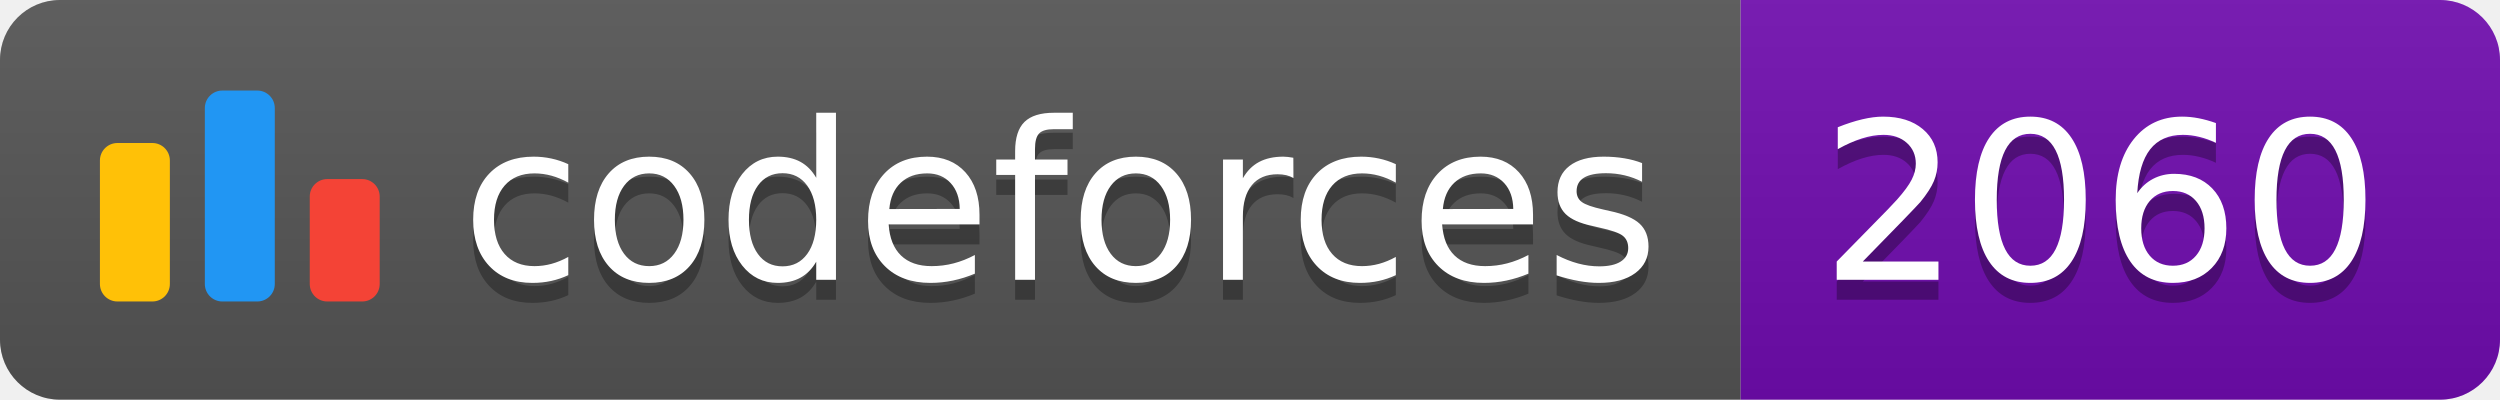
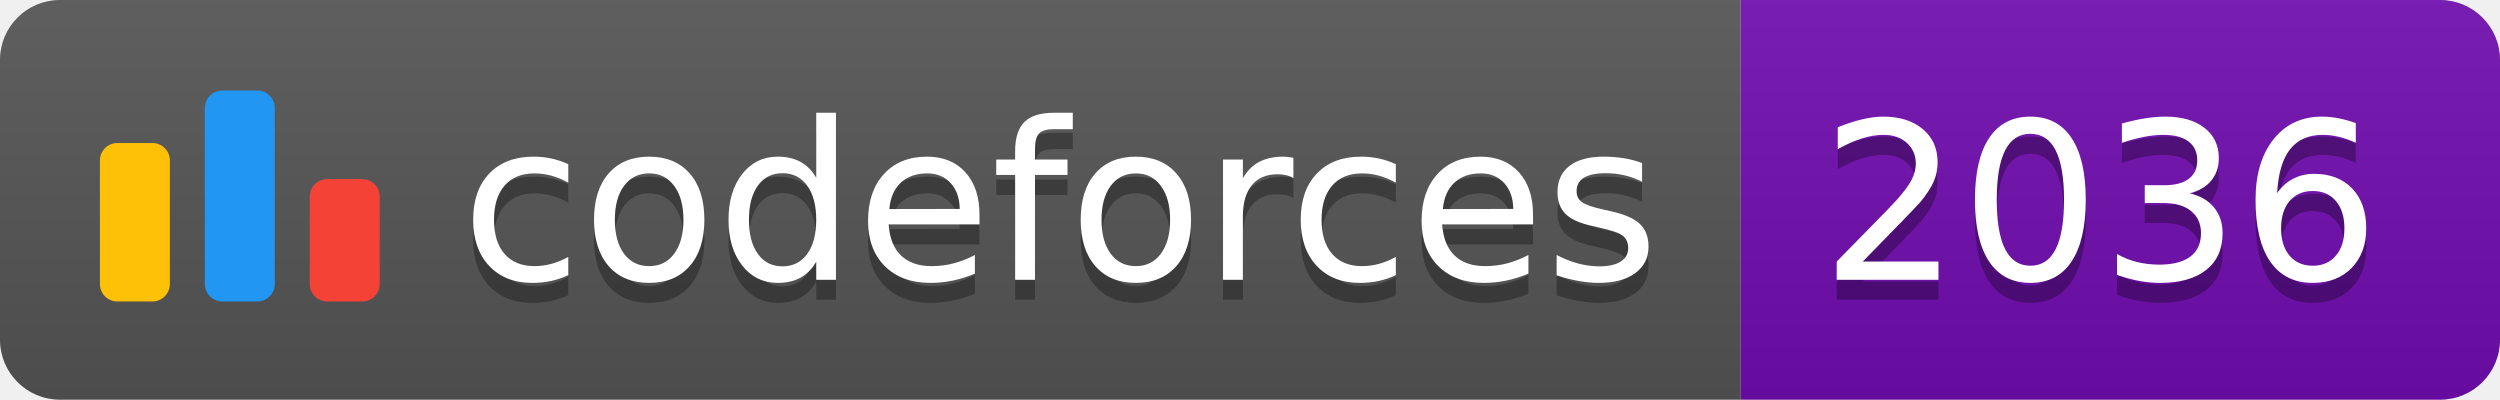
<svg xmlns="http://www.w3.org/2000/svg" width="125.1" height="20">
  <linearGradient id="smooth" x2="0" y2="100%">
    <stop offset="0" stop-color="#bbb" stop-opacity=".1" />
    <stop offset="1" stop-opacity=".1" />
  </linearGradient>
  <clipPath id="round">
    <rect width="125.1" height="20" rx="3" fill="#fff" />
  </clipPath>
  <g clip-path="url(#round)">
    <rect width="87.1" height="20" fill="#555" />
    <rect x="87.1" width="38.0" height="20" fill="#700CB0" />
    <rect width="125.1" height="20" fill="url(#smooth)" />
  </g>
  <g fill="#fff" text-anchor="middle" font-family="DejaVu Sans,Verdana,Geneva,sans-serif" font-size="110">
    <svg x="5" y="3" class="logo" width="14" height="14" viewBox="0 0 32 25" fill="none">
      <rect y="6" width="8" height="18.125" rx="2" fill="#FFC107" />
      <rect x="24" y="10.125" width="8" height="14" rx="2" fill="#F44336" />
      <rect x="12" width="8" height="24.125" rx="2" fill="#2196F3" />
    </svg>
    <text x="530.5" y="150" fill="#010101" fill-opacity=".3" transform="scale(0.1)" textLength="601.0" lengthAdjust="spacing">codeforces
        </text>
    <text x="530.5" y="140" transform="scale(0.1)" textLength="601.0" lengthAdjust="spacing">codeforces</text>
-     <text x="1051.0" y="150" fill="#010101" fill-opacity=".3" transform="scale(0.1)" textLength="280.0" lengthAdjust="spacing">2060
+     <text x="1051.0" y="150" fill="#010101" fill-opacity=".3" transform="scale(0.1)" textLength="280.0" lengthAdjust="spacing">2036
        </text>
-     <text x="1051.0" y="140" transform="scale(0.1)" textLength="280.0" lengthAdjust="spacing">2060</text>
+     <text x="1051.0" y="140" transform="scale(0.1)" textLength="280.0" lengthAdjust="spacing">2036</text>
  </g>
</svg>
